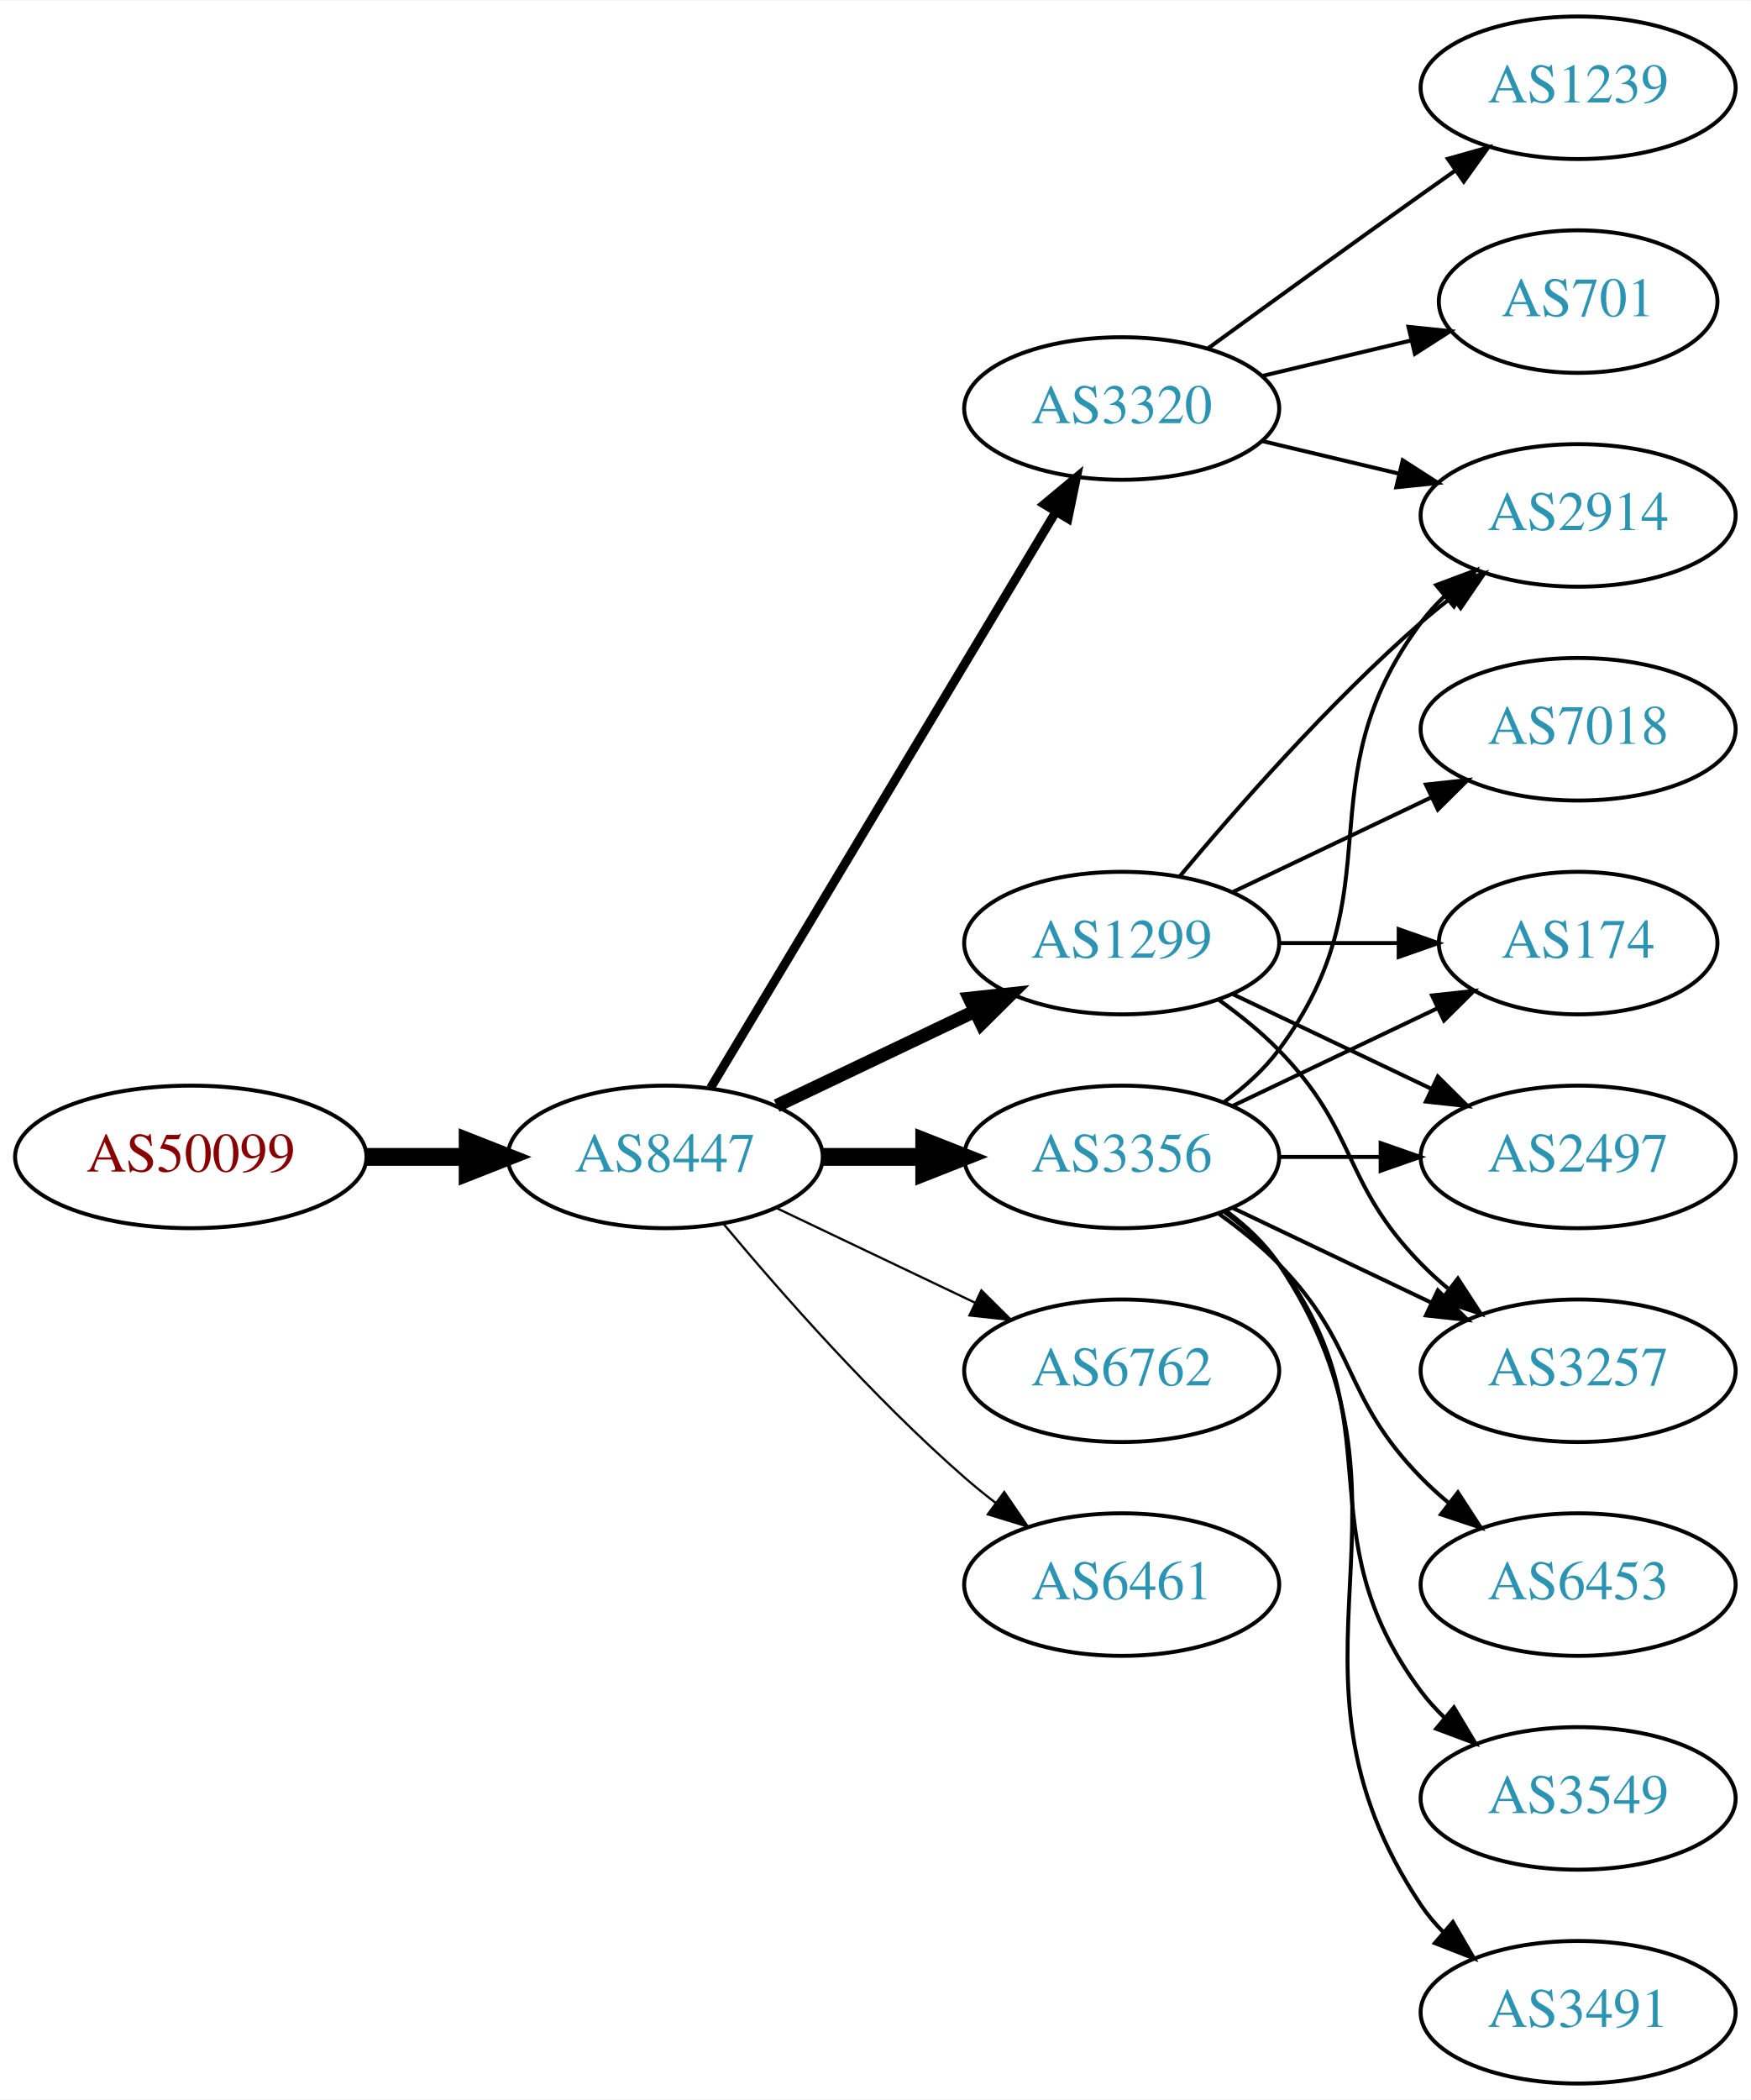
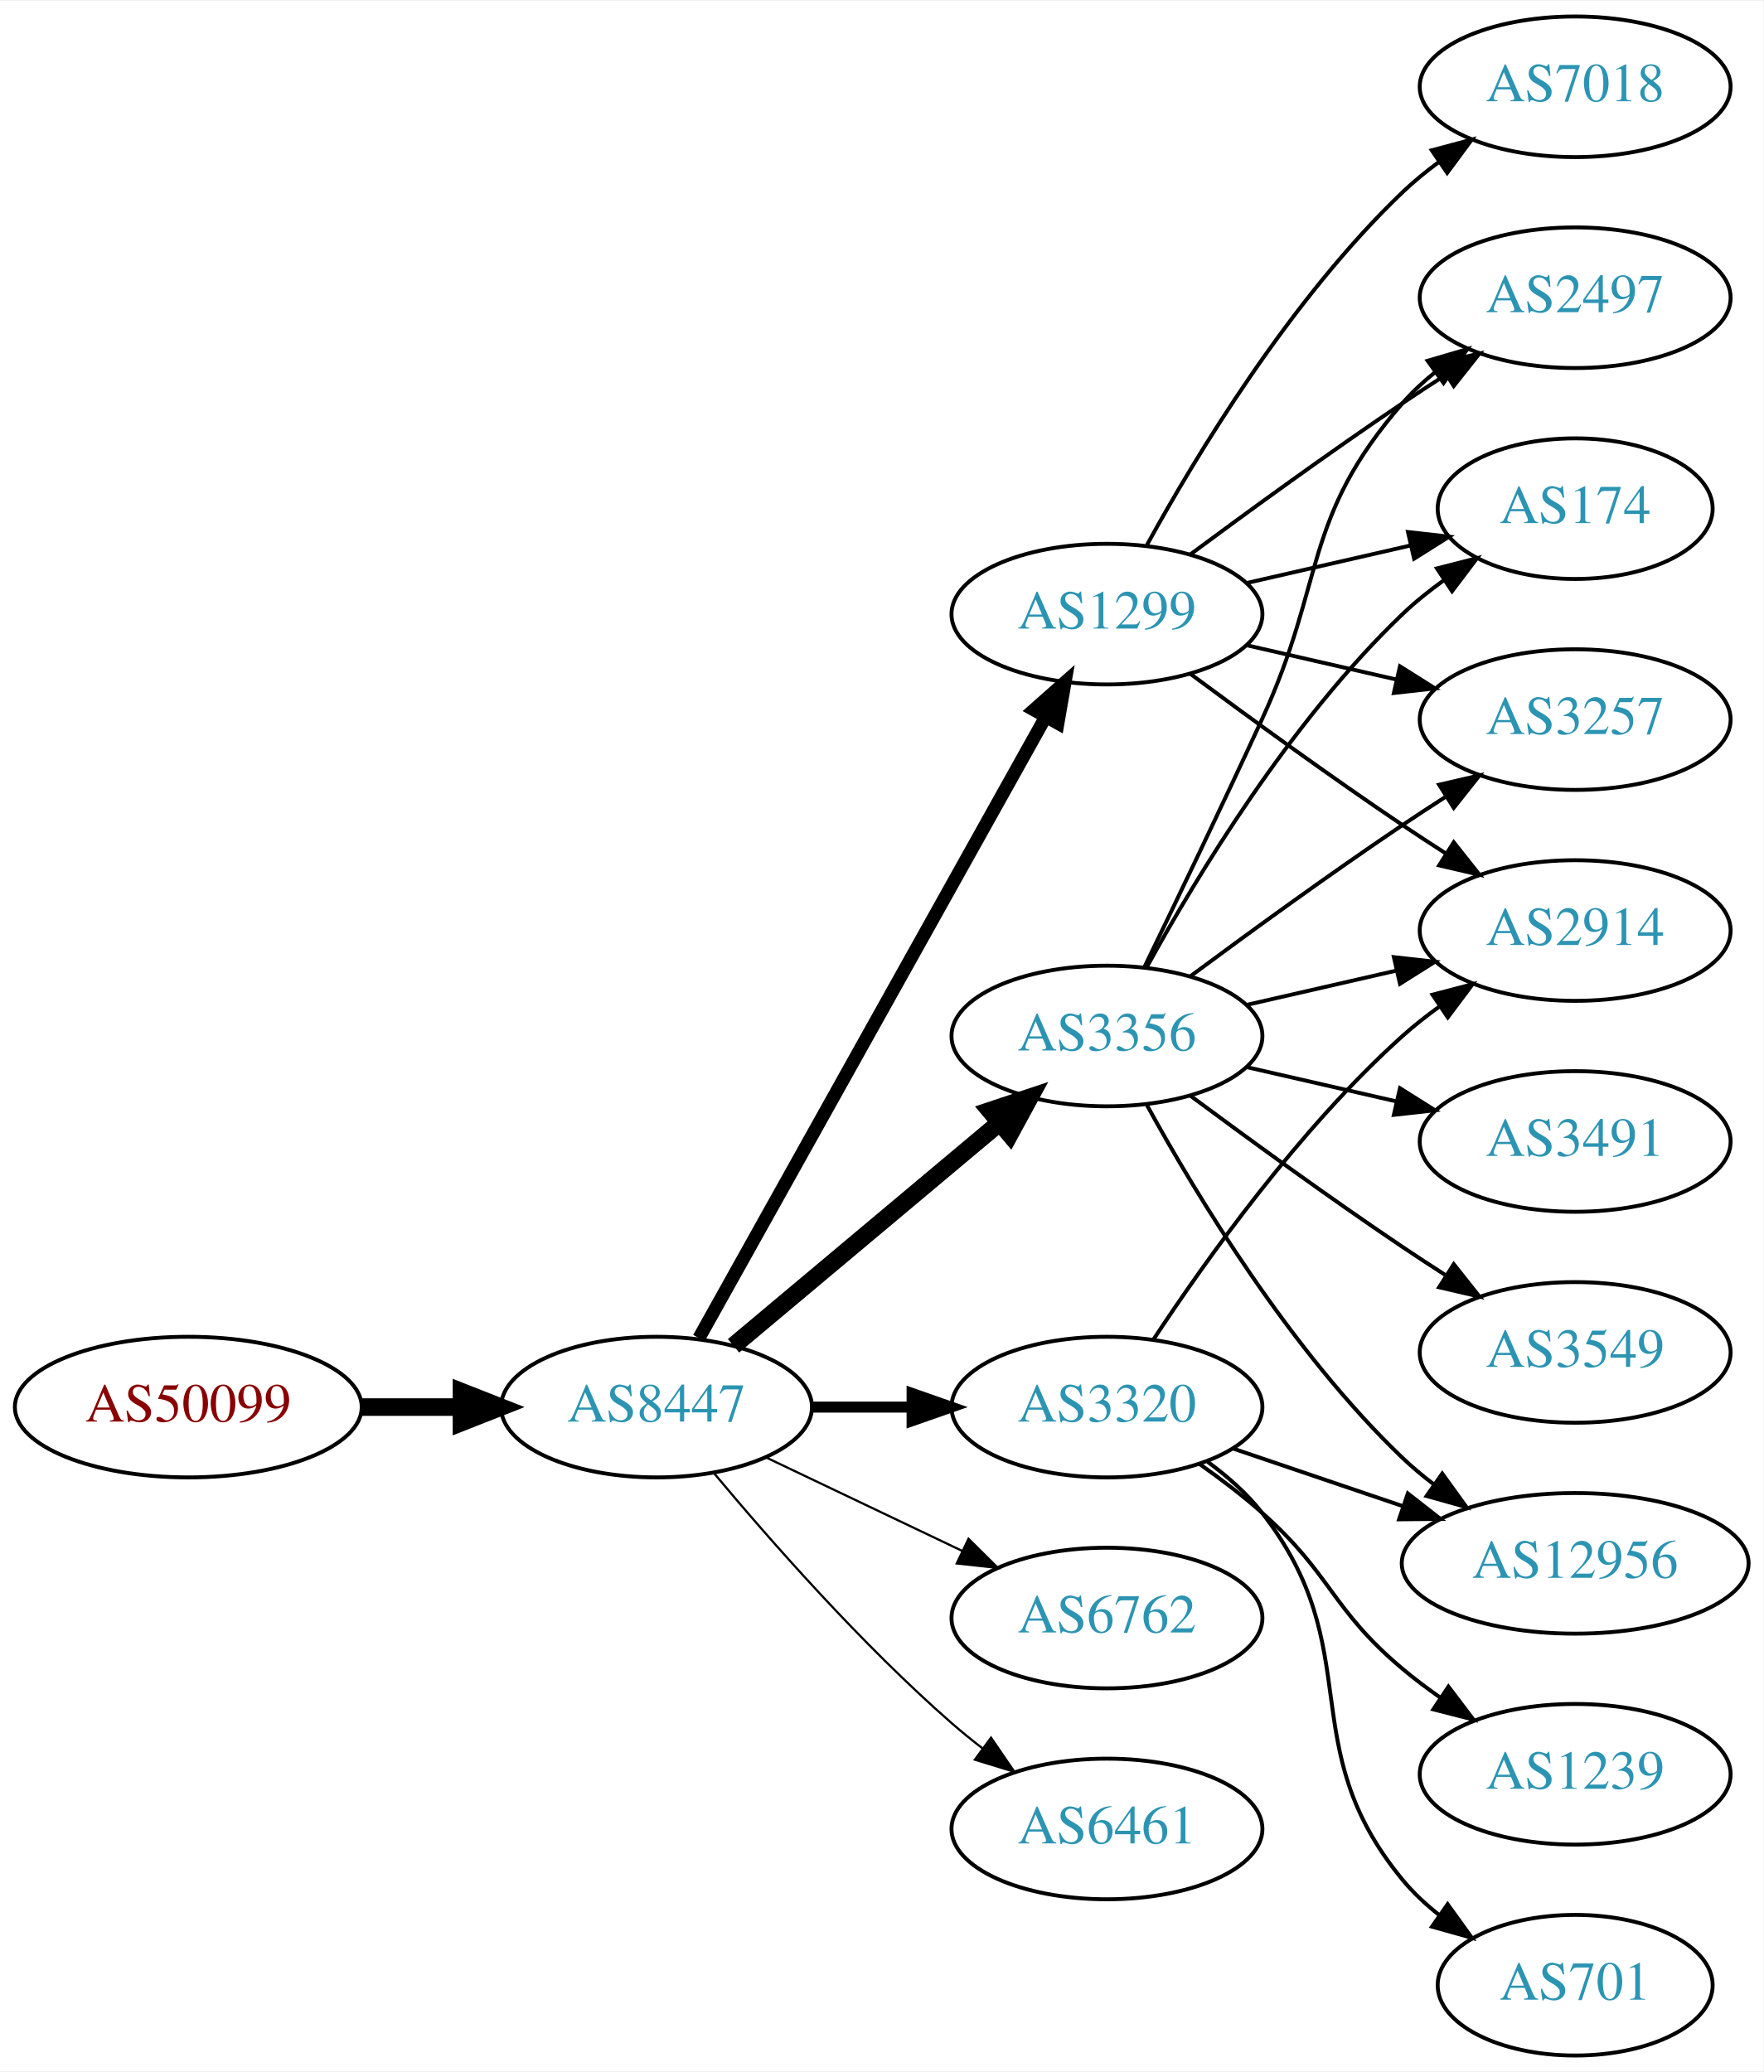
- <svg xmlns="http://www.w3.org/2000/svg" xmlns:xlink="http://www.w3.org/1999/xlink" width="442pt" height="530pt" viewBox="0.00 0.00 442.27 530.00">
+ <svg xmlns="http://www.w3.org/2000/svg" xmlns:xlink="http://www.w3.org/1999/xlink" width="451pt" height="530pt" viewBox="0.00 0.00 451.37 530.00">
  <g id="graph0" class="graph" transform="scale(1 1) rotate(0) translate(4 526)">
-     <polygon fill="white" stroke="none" points="-4,4 -4,-526 438.271,-526 438.271,4 -4,4" />
+     <polygon fill="white" stroke="none" points="-4,4 -4,-526 447.37,-526 447.37,4 -4,4" />
    <g id="node1" class="node">
      <g id="a_node1">
        <a xlink:href="/asn/50099" xlink:title="AS50099 ~ Volkskreditbank AG [AT]">
-           <ellipse fill="#ffffff" stroke="black" cx="44.196" cy="-234" rx="44.393" ry="18" />
-           <text text-anchor="middle" x="44.196" y="-230.3" font-family="Times,serif" font-size="14.00" fill="#880000">AS50099</text>
+           <ellipse fill="#ffffff" stroke="black" cx="44.196" cy="-166" rx="44.393" ry="18" />
+           <text text-anchor="middle" x="44.196" y="-162.3" font-family="Times,serif" font-size="14.00" fill="#880000">AS50099</text>
        </a>
      </g>
    </g>
    <g id="node2" class="node">
      <g id="a_node2">
        <a xlink:href="/asn/8447" xlink:title="AS8447 ~ A1 Telekom Austria AG [AT]">
-           <ellipse fill="#ffffff" stroke="black" cx="164.039" cy="-234" rx="39.794" ry="18" />
-           <text text-anchor="middle" x="164.039" y="-230.3" font-family="Times,serif" font-size="14.00" fill="#2c94b3">AS8447</text>
+           <ellipse fill="#ffffff" stroke="black" cx="164.039" cy="-166" rx="39.794" ry="18" />
+           <text text-anchor="middle" x="164.039" y="-162.3" font-family="Times,serif" font-size="14.00" fill="#2c94b3">AS8447</text>
        </a>
      </g>
    </g>
    <g id="edge1" class="edge">
-       <path fill="none" stroke="black" stroke-width="4.5" d="M88.407,-234C96.72,-234 105.482,-234 113.965,-234" />
-       <polygon fill="black" stroke="black" stroke-width="4.5" points="114.123,-237.938 124.123,-234 114.123,-230.063 114.123,-237.938" />
+       <path fill="none" stroke="black" stroke-width="4.5" d="M88.407,-166C96.72,-166 105.482,-166 113.965,-166" />
+       <polygon fill="black" stroke="black" stroke-width="4.5" points="114.123,-169.938 124.123,-166 114.123,-162.063 114.123,-169.938" />
    </g>
    <g id="node3" class="node">
      <g id="a_node3">
-         <a xlink:href="/asn/3356" xlink:title="AS3356 ~ Level 3 Parent, LLC [US]">
-           <ellipse fill="#ffffff" stroke="black" cx="279.332" cy="-234" rx="39.794" ry="18" />
-           <text text-anchor="middle" x="279.332" y="-230.3" font-family="Times,serif" font-size="14.00" fill="#2c94b3">AS3356</text>
+         <a xlink:href="/asn/3320" xlink:title="AS3320 ~ DTAG [DE]">
+           <ellipse fill="#ffffff" stroke="black" cx="279.332" cy="-166" rx="39.794" ry="18" />
+           <text text-anchor="middle" x="279.332" y="-162.3" font-family="Times,serif" font-size="14.00" fill="#2c94b3">AS3320</text>
        </a>
      </g>
    </g>
    <g id="edge2" class="edge">
-       <path fill="none" stroke="black" stroke-width="4.5" d="M203.711,-234C211.914,-234 220.678,-234 229.21,-234" />
-       <polygon fill="black" stroke="black" stroke-width="4.5" points="229.449,-237.938 239.449,-234 229.449,-230.063 229.449,-237.938" />
+       <path fill="none" stroke="black" stroke-width="2.812" d="M203.711,-166C211.914,-166 220.678,-166 229.21,-166" />
+       <polygon fill="black" stroke="black" stroke-width="2.812" points="229.449,-169.5 239.449,-166 229.449,-162.5 229.449,-169.5" />
    </g>
    <g id="node4" class="node">
      <g id="a_node4">
        <a xlink:href="/asn/1299" xlink:title="AS1299 ~ Telia Carrier [EU]">
-           <ellipse fill="#ffffff" stroke="black" cx="279.332" cy="-288" rx="39.794" ry="18" />
-           <text text-anchor="middle" x="279.332" y="-284.3" font-family="Times,serif" font-size="14.00" fill="#2c94b3">AS1299</text>
+           <ellipse fill="#ffffff" stroke="black" cx="279.332" cy="-369" rx="39.794" ry="18" />
+           <text text-anchor="middle" x="279.332" y="-365.3" font-family="Times,serif" font-size="14.00" fill="#2c94b3">AS1299</text>
        </a>
      </g>
    </g>
    <g id="edge3" class="edge">
-       <path fill="none" stroke="black" stroke-width="3.375" d="M192.175,-246.934C207.169,-254.081 225.99,-263.052 242.213,-270.785" />
-       <polygon fill="black" stroke="black" stroke-width="3.375" points="240.884,-274.028 251.417,-275.171 243.895,-267.709 240.884,-274.028" />
+       <path fill="none" stroke="black" stroke-width="3.375" d="M174.894,-183.66C194.864,-219.442 240.192,-300.661 263.652,-342.697" />
+       <polygon fill="black" stroke="black" stroke-width="3.375" points="260.65,-344.499 268.579,-351.526 266.762,-341.088 260.65,-344.499" />
    </g>
    <g id="node5" class="node">
      <g id="a_node5">
-         <a xlink:href="/asn/3320" xlink:title="AS3320 ~ DTAG [DE]">
-           <ellipse fill="#ffffff" stroke="black" cx="279.332" cy="-423" rx="39.794" ry="18" />
-           <text text-anchor="middle" x="279.332" y="-419.3" font-family="Times,serif" font-size="14.00" fill="#2c94b3">AS3320</text>
+         <a xlink:href="/asn/3356" xlink:title="AS3356 ~ Level 3 Parent, LLC [US]">
+           <ellipse fill="#ffffff" stroke="black" cx="279.332" cy="-261" rx="39.794" ry="18" />
+           <text text-anchor="middle" x="279.332" y="-257.3" font-family="Times,serif" font-size="14.00" fill="#2c94b3">AS3356</text>
        </a>
      </g>
    </g>
    <g id="edge4" class="edge">
-       <path fill="none" stroke="black" stroke-width="2.25" d="M175.494,-251.442C195.475,-284.775 239.18,-357.686 262.666,-396.866" />
-       <polygon fill="black" stroke="black" stroke-width="2.25" points="259.758,-398.823 267.902,-405.6 265.762,-395.224 259.758,-398.823" />
+       <path fill="none" stroke="black" stroke-width="4.5" d="M183.747,-181.687C202.278,-197.227 230.835,-221.172 251.724,-238.689" />
+       <polygon fill="black" stroke="black" stroke-width="4.5" points="249.403,-241.881 259.596,-245.289 254.463,-235.847 249.403,-241.881" />
    </g>
    <g id="node6" class="node">
      <g id="a_node6">
        <a xlink:href="/asn/6762" xlink:title="AS6762 ~ TELECOM ITALIA SPARKLE S.p.A. [IT]">
-           <ellipse fill="#ffffff" stroke="black" cx="279.332" cy="-180" rx="39.794" ry="18" />
-           <text text-anchor="middle" x="279.332" y="-176.3" font-family="Times,serif" font-size="14.00" fill="#2c94b3">AS6762</text>
+           <ellipse fill="#ffffff" stroke="black" cx="279.332" cy="-112" rx="39.794" ry="18" />
+           <text text-anchor="middle" x="279.332" y="-108.3" font-family="Times,serif" font-size="14.00" fill="#2c94b3">AS6762</text>
        </a>
      </g>
    </g>
    <g id="edge5" class="edge">
-       <path fill="none" stroke="black" stroke-width="0.562" d="M192.175,-221.066C207.169,-213.919 225.99,-204.948 242.213,-197.215" />
-       <polygon fill="black" stroke="black" stroke-width="0.562" points="243.895,-200.291 251.417,-192.829 240.884,-193.972 243.895,-200.291" />
+       <path fill="none" stroke="black" stroke-width="0.562" d="M192.175,-153.066C207.169,-145.919 225.99,-136.948 242.213,-129.215" />
+       <polygon fill="black" stroke="black" stroke-width="0.562" points="243.895,-132.291 251.417,-124.829 240.884,-125.972 243.895,-132.291" />
    </g>
    <g id="node7" class="node">
      <g id="a_node7">
        <a xlink:href="/asn/6461" xlink:title="AS6461 ~ Zayo Bandwidth [US]">
-           <ellipse fill="#ffffff" stroke="black" cx="279.332" cy="-126" rx="39.794" ry="18" />
-           <text text-anchor="middle" x="279.332" y="-122.3" font-family="Times,serif" font-size="14.00" fill="#2c94b3">AS6461</text>
+           <ellipse fill="#ffffff" stroke="black" cx="279.332" cy="-58" rx="39.794" ry="18" />
+           <text text-anchor="middle" x="279.332" y="-54.3" font-family="Times,serif" font-size="14.00" fill="#2c94b3">AS6461</text>
        </a>
      </g>
    </g>
    <g id="edge6" class="edge">
-       <path fill="none" stroke="black" stroke-width="0.562" d="M178.669,-217.183C192.951,-200.071 216.498,-173.255 239.685,-153 242.151,-150.846 244.789,-148.706 247.487,-146.628" />
-       <polygon fill="black" stroke="black" stroke-width="0.562" points="249.66,-149.375 255.641,-140.63 245.512,-143.736 249.66,-149.375" />
+       <path fill="none" stroke="black" stroke-width="0.562" d="M178.669,-149.183C192.951,-132.071 216.498,-105.255 239.685,-85 242.151,-82.846 244.789,-80.706 247.487,-78.628" />
+       <polygon fill="black" stroke="black" stroke-width="0.562" points="249.66,-81.375 255.641,-72.63 245.512,-75.736 249.66,-81.375" />
    </g>
    <g id="node8" class="node">
      <g id="a_node8">
-         <a xlink:href="/asn/174" xlink:title="AS174 ~ Cogent Communications [US]">
-           <ellipse fill="#ffffff" stroke="black" cx="394.625" cy="-288" rx="35.194" ry="18" />
-           <text text-anchor="middle" x="394.625" y="-284.3" font-family="Times,serif" font-size="14.00" fill="#2c94b3">AS174</text>
+         <a xlink:href="/asn/2914" xlink:title="AS2914 ~ NTT America, Inc. [US]">
+           <ellipse fill="#ffffff" stroke="black" cx="399.174" cy="-288" rx="39.794" ry="18" />
+           <text text-anchor="middle" x="399.174" y="-284.3" font-family="Times,serif" font-size="14.00" fill="#2c94b3">AS2914</text>
        </a>
      </g>
    </g>
    <g id="edge7" class="edge">
-       <path fill="none" stroke="black" d="M307.468,-246.934C322.9,-254.29 342.385,-263.577 358.92,-271.459" />
-       <polygon fill="black" stroke="black" points="357.729,-274.768 368.262,-275.911 360.741,-268.449 357.729,-274.768" />
+       <path fill="none" stroke="black" d="M291.197,-183.252C304.52,-203.5 328.604,-237.315 354.978,-261 357.929,-263.65 361.171,-266.2 364.513,-268.604" />
+       <polygon fill="black" stroke="black" points="362.661,-271.576 372.913,-274.251 366.567,-265.767 362.661,-271.576" />
    </g>
    <g id="node9" class="node">
      <g id="a_node9">
-         <a xlink:href="/asn/2914" xlink:title="AS2914 ~ NTT America, Inc. [US]">
-           <ellipse fill="#ffffff" stroke="black" cx="394.625" cy="-396" rx="39.794" ry="18" />
-           <text text-anchor="middle" x="394.625" y="-392.3" font-family="Times,serif" font-size="14.00" fill="#2c94b3">AS2914</text>
+         <a xlink:href="/asn/12956" xlink:title="AS12956 ~ TELXIUS [ES]">
+           <ellipse fill="#ffffff" stroke="black" cx="399.174" cy="-126" rx="44.393" ry="18" />
+           <text text-anchor="middle" x="399.174" y="-122.3" font-family="Times,serif" font-size="14.00" fill="#2c94b3">AS12956</text>
        </a>
      </g>
    </g>
    <g id="edge8" class="edge">
-       <path fill="none" stroke="black" d="M305.262,-247.882C310.338,-251.611 315.256,-256.016 318.978,-261 349.249,-301.542 324.707,-328.458 354.978,-369 356.723,-371.336 358.73,-373.545 360.893,-375.617" />
-       <polygon fill="black" stroke="black" points="358.771,-378.405 368.694,-382.118 363.253,-373.027 358.771,-378.405" />
+       <path fill="none" stroke="black" d="M311.602,-155.386C324.898,-150.872 340.624,-145.535 355,-140.655" />
+       <polygon fill="black" stroke="black" points="356.347,-143.894 364.691,-137.365 354.097,-137.265 356.347,-143.894" />
    </g>
    <g id="node10" class="node">
      <g id="a_node10">
-         <a xlink:href="/asn/6453" xlink:title="AS6453 ~ TATA COMMUNICATIONS (AMERICA) INC [US]">
-           <ellipse fill="#ffffff" stroke="black" cx="394.625" cy="-126" rx="39.794" ry="18" />
-           <text text-anchor="middle" x="394.625" y="-122.3" font-family="Times,serif" font-size="14.00" fill="#2c94b3">AS6453</text>
+         <a xlink:href="/asn/1239" xlink:title="AS1239 ~ Sprint [US]">
+           <ellipse fill="#ffffff" stroke="black" cx="399.174" cy="-72" rx="39.794" ry="18" />
+           <text text-anchor="middle" x="399.174" y="-68.3" font-family="Times,serif" font-size="14.00" fill="#2c94b3">AS1239</text>
        </a>
      </g>
    </g>
    <g id="edge9" class="edge">
-       <path fill="none" stroke="black" d="M303.926,-219.611C309.182,-215.852 314.513,-211.563 318.978,-207 339.151,-186.383 334.806,-173.617 354.978,-153 357.071,-150.861 359.354,-148.782 361.731,-146.79" />
-       <polygon fill="black" stroke="black" points="364.249,-149.268 370.031,-140.389 359.974,-143.725 364.249,-149.268" />
+       <path fill="none" stroke="black" d="M303.058,-151.411C308.459,-147.6 314.072,-143.337 318.978,-139 336.898,-123.159 336.659,-114.377 354.978,-99 358.016,-96.45 361.315,-93.965 364.69,-91.601" />
+       <polygon fill="black" stroke="black" points="366.733,-94.446 373.133,-86.002 362.864,-88.612 366.733,-94.446" />
    </g>
    <g id="node11" class="node">
      <g id="a_node11">
-         <a xlink:href="/asn/3549" xlink:title="AS3549 ~ Level 3 Parent, LLC [US]">
-           <ellipse fill="#ffffff" stroke="black" cx="394.625" cy="-72" rx="39.794" ry="18" />
-           <text text-anchor="middle" x="394.625" y="-68.3" font-family="Times,serif" font-size="14.00" fill="#2c94b3">AS3549</text>
+         <a xlink:href="/asn/701" xlink:title="AS701 ~ UUNET [US]">
+           <ellipse fill="#ffffff" stroke="black" cx="399.174" cy="-18" rx="35.194" ry="18" />
+           <text text-anchor="middle" x="399.174" y="-14.3" font-family="Times,serif" font-size="14.00" fill="#2c94b3">AS701</text>
        </a>
      </g>
    </g>
    <g id="edge10" class="edge">
-       <path fill="none" stroke="black" d="M305.262,-220.118C310.338,-216.389 315.256,-211.984 318.978,-207 349.249,-166.458 324.707,-139.542 354.978,-99 356.723,-96.664 358.73,-94.455 360.893,-92.383" />
-       <polygon fill="black" stroke="black" points="363.253,-94.973 368.694,-85.882 358.771,-89.595 363.253,-94.973" />
+       <path fill="none" stroke="black" d="M305.101,-151.995C310.186,-148.272 315.148,-143.901 318.978,-139 346.526,-103.751 326.538,-79.533 354.978,-45 357.698,-41.698 360.932,-38.679 364.389,-35.955" />
+       <polygon fill="black" stroke="black" points="366.526,-38.732 372.724,-30.139 362.52,-32.992 366.526,-38.732" />
+     </g>
+     <g id="edge13" class="edge">
+       <path fill="none" stroke="black" d="M300.662,-353.723C315.524,-342.696 336.269,-327.593 354.978,-315 358.527,-312.611 362.277,-310.161 366.026,-307.758" />
+       <polygon fill="black" stroke="black" points="368.094,-310.591 374.674,-302.288 364.352,-304.675 368.094,-310.591" />
    </g>
    <g id="node12" class="node">
      <g id="a_node12">
        <a xlink:href="/asn/2497" xlink:title="AS2497 ~ Internet Initiative Japan Inc. [JP]">
-           <ellipse fill="#ffffff" stroke="black" cx="394.625" cy="-234" rx="39.794" ry="18" />
-           <text text-anchor="middle" x="394.625" y="-230.3" font-family="Times,serif" font-size="14.00" fill="#2c94b3">AS2497</text>
+           <ellipse fill="#ffffff" stroke="black" cx="399.174" cy="-450" rx="39.794" ry="18" />
+           <text text-anchor="middle" x="399.174" y="-446.3" font-family="Times,serif" font-size="14.00" fill="#2c94b3">AS2497</text>
        </a>
      </g>
    </g>
    <g id="edge11" class="edge">
-       <path fill="none" stroke="black" d="M319.004,-234C327.207,-234 335.971,-234 344.503,-234" />
-       <polygon fill="black" stroke="black" points="344.742,-237.5 354.742,-234 344.742,-230.5 344.742,-237.5" />
+       <path fill="none" stroke="black" d="M300.662,-384.277C315.524,-395.304 336.269,-410.407 354.978,-423 358.527,-425.389 362.277,-427.839 366.026,-430.242" />
+       <polygon fill="black" stroke="black" points="364.352,-433.325 374.674,-435.712 368.094,-427.409 364.352,-433.325" />
    </g>
    <g id="node13" class="node">
      <g id="a_node13">
-         <a xlink:href="/asn/3257" xlink:title="AS3257 ~ GTT [DE]">
-           <ellipse fill="#ffffff" stroke="black" cx="394.625" cy="-180" rx="39.794" ry="18" />
-           <text text-anchor="middle" x="394.625" y="-176.3" font-family="Times,serif" font-size="14.00" fill="#2c94b3">AS3257</text>
+         <a xlink:href="/asn/174" xlink:title="AS174 ~ Cogent Communications [US]">
+           <ellipse fill="#ffffff" stroke="black" cx="399.174" cy="-396" rx="35.194" ry="18" />
+           <text text-anchor="middle" x="399.174" y="-392.3" font-family="Times,serif" font-size="14.00" fill="#2c94b3">AS174</text>
        </a>
      </g>
    </g>
    <g id="edge12" class="edge">
-       <path fill="none" stroke="black" d="M307.468,-221.066C322.462,-213.919 341.283,-204.948 357.506,-197.215" />
-       <polygon fill="black" stroke="black" points="359.188,-200.291 366.71,-192.829 356.177,-193.972 359.188,-200.291" />
+       <path fill="none" stroke="black" d="M315.051,-376.955C328.143,-379.955 343.166,-383.396 356.806,-386.522" />
+       <polygon fill="black" stroke="black" points="356.384,-390.016 366.914,-388.838 357.948,-383.193 356.384,-390.016" />
    </g>
    <g id="node14" class="node">
      <g id="a_node14">
-         <a xlink:href="/asn/3491" xlink:title="AS3491 ~ PCCW Global, Inc. [US]">
-           <ellipse fill="#ffffff" stroke="black" cx="394.625" cy="-18" rx="39.794" ry="18" />
-           <text text-anchor="middle" x="394.625" y="-14.3" font-family="Times,serif" font-size="14.00" fill="#2c94b3">AS3491</text>
-         </a>
-       </g>
-     </g>
-     <g id="edge13" class="edge">
-       <path fill="none" stroke="black" d="M305.651,-220.393C310.707,-216.649 315.518,-212.169 318.978,-207 360.003,-145.706 313.954,-106.294 354.978,-45 356.6,-42.577 358.519,-40.305 360.621,-38.19" />
-       <polygon fill="black" stroke="black" points="362.988,-40.771 368.306,-31.607 358.434,-35.454 362.988,-40.771" />
+         <a xlink:href="/asn/3257" xlink:title="AS3257 ~ GTT [DE]">
+           <ellipse fill="#ffffff" stroke="black" cx="399.174" cy="-342" rx="39.794" ry="18" />
+           <text text-anchor="middle" x="399.174" y="-338.3" font-family="Times,serif" font-size="14.00" fill="#2c94b3">AS3257</text>
+         </a>
+       </g>
+     </g>
+     <g id="edge14" class="edge">
+       <path fill="none" stroke="black" d="M315.051,-361.045C327.051,-358.296 340.672,-355.175 353.364,-352.267" />
+       <polygon fill="black" stroke="black" points="354.33,-355.636 363.296,-349.991 352.767,-348.813 354.33,-355.636" />
+     </g>
+     <g id="node15" class="node">
+       <g id="a_node15">
+         <a xlink:href="/asn/7018" xlink:title="AS7018 ~ AT&amp;T Services, Inc. [US]">
+           <ellipse fill="#ffffff" stroke="black" cx="399.174" cy="-504" rx="39.794" ry="18" />
+           <text text-anchor="middle" x="399.174" y="-500.3" font-family="Times,serif" font-size="14.00" fill="#2c94b3">AS7018</text>
+         </a>
+       </g>
+     </g>
+     <g id="edge15" class="edge">
+       <path fill="none" stroke="black" d="M289.573,-386.713C302.118,-409.561 326.295,-449.611 354.978,-477 357.846,-479.739 361.035,-482.347 364.344,-484.785" />
+       <polygon fill="black" stroke="black" points="362.468,-487.742 372.704,-490.477 366.407,-481.956 362.468,-487.742" />
+     </g>
+     <g id="edge16" class="edge">
+       <path fill="none" stroke="black" d="M315.051,-268.955C327.051,-271.704 340.672,-274.825 353.364,-277.733" />
+       <polygon fill="black" stroke="black" points="352.767,-281.187 363.296,-280.009 354.33,-274.364 352.767,-281.187" />
+     </g>
+     <g id="edge18" class="edge">
+       <path fill="none" stroke="black" d="M289.573,-243.287C302.118,-220.439 326.295,-180.389 354.978,-153 357.485,-150.607 360.236,-148.313 363.098,-146.145" />
+       <polygon fill="black" stroke="black" points="365.15,-148.982 371.349,-140.39 361.145,-143.241 365.15,-148.982" />
+     </g>
+     <g id="edge22" class="edge">
+       <path fill="none" stroke="black" d="M288.913,-278.633C296.837,-294.998 308.873,-320.065 318.978,-342 335.462,-377.781 329.144,-393.258 354.978,-423 357.443,-425.838 360.28,-428.477 363.297,-430.906" />
+       <polygon fill="black" stroke="black" points="361.408,-433.858 371.575,-436.836 365.484,-428.167 361.408,-433.858" />
+     </g>
+     <g id="edge21" class="edge">
+       <path fill="none" stroke="black" d="M289.573,-278.713C302.118,-301.561 326.295,-341.611 354.978,-369 358.232,-372.107 361.899,-375.046 365.685,-377.76" />
+       <polygon fill="black" stroke="black" points="363.788,-380.701 374.054,-383.322 367.663,-374.872 363.788,-380.701" />
+     </g>
+     <g id="edge20" class="edge">
+       <path fill="none" stroke="black" d="M300.662,-276.277C315.524,-287.304 336.269,-302.407 354.978,-315 358.527,-317.389 362.277,-319.839 366.026,-322.242" />
+       <polygon fill="black" stroke="black" points="364.352,-325.325 374.674,-327.712 368.094,-319.409 364.352,-325.325" />
+     </g>
+     <g id="node16" class="node">
+       <g id="a_node16">
+         <a xlink:href="/asn/3549" xlink:title="AS3549 ~ Level 3 Parent, LLC [US]">
+           <ellipse fill="#ffffff" stroke="black" cx="399.174" cy="-180" rx="39.794" ry="18" />
+           <text text-anchor="middle" x="399.174" y="-176.3" font-family="Times,serif" font-size="14.00" fill="#2c94b3">AS3549</text>
+         </a>
+       </g>
    </g>
    <g id="edge17" class="edge">
-       <path fill="none" stroke="black" d="M319.004,-288C328.709,-288 339.2,-288 349.163,-288" />
-       <polygon fill="black" stroke="black" points="349.299,-291.5 359.299,-288 349.299,-284.5 349.299,-291.5" />
-     </g>
-     <g id="edge19" class="edge">
-       <path fill="none" stroke="black" d="M293.962,-304.817C308.244,-321.929 331.791,-348.745 354.978,-369 357.444,-371.154 360.082,-373.294 362.78,-375.372" />
-       <polygon fill="black" stroke="black" points="360.805,-378.264 370.934,-381.37 364.953,-372.625 360.805,-378.264" />
-     </g>
-     <g id="edge18" class="edge">
-       <path fill="none" stroke="black" d="M307.468,-275.066C322.462,-267.919 341.283,-258.948 357.506,-251.215" />
-       <polygon fill="black" stroke="black" points="359.188,-254.291 366.71,-246.829 356.177,-247.972 359.188,-254.291" />
-     </g>
-     <g id="edge20" class="edge">
-       <path fill="none" stroke="black" d="M303.926,-273.611C309.182,-269.852 314.513,-265.563 318.978,-261 339.151,-240.383 334.806,-227.617 354.978,-207 357.071,-204.861 359.354,-202.782 361.731,-200.79" />
-       <polygon fill="black" stroke="black" points="364.249,-203.268 370.031,-194.389 359.974,-197.725 364.249,-203.268" />
+       <path fill="none" stroke="black" d="M300.662,-245.723C315.524,-234.696 336.269,-219.593 354.978,-207 358.527,-204.611 362.277,-202.161 366.026,-199.758" />
+       <polygon fill="black" stroke="black" points="368.094,-202.591 374.674,-194.288 364.352,-196.675 368.094,-202.591" />
    </g>
    <g id="node17" class="node">
      <g id="a_node17">
-         <a xlink:href="/asn/7018" xlink:title="AS7018 ~ AT&amp;T Services, Inc. [US]">
-           <ellipse fill="#ffffff" stroke="black" cx="394.625" cy="-342" rx="39.794" ry="18" />
-           <text text-anchor="middle" x="394.625" y="-338.3" font-family="Times,serif" font-size="14.00" fill="#2c94b3">AS7018</text>
-         </a>
-       </g>
-     </g>
-     <g id="edge21" class="edge">
-       <path fill="none" stroke="black" d="M307.468,-300.934C322.462,-308.081 341.283,-317.052 357.506,-324.785" />
-       <polygon fill="black" stroke="black" points="356.177,-328.028 366.71,-329.171 359.188,-321.709 356.177,-328.028" />
-     </g>
-     <g id="edge15" class="edge">
-       <path fill="none" stroke="black" d="M314.939,-414.752C325.81,-412.162 337.964,-409.265 349.407,-406.538" />
-       <polygon fill="black" stroke="black" points="350.313,-409.92 359.229,-404.197 348.69,-403.111 350.313,-409.92" />
-     </g>
-     <g id="node15" class="node">
-       <g id="a_node15">
-         <a xlink:href="/asn/1239" xlink:title="AS1239 ~ Sprint [US]">
-           <ellipse fill="#ffffff" stroke="black" cx="394.625" cy="-504" rx="39.794" ry="18" />
-           <text text-anchor="middle" x="394.625" y="-500.3" font-family="Times,serif" font-size="14.00" fill="#2c94b3">AS1239</text>
-         </a>
-       </g>
-     </g>
-     <g id="edge14" class="edge">
-       <path fill="none" stroke="black" d="M301.18,-438.222C316.114,-449.091 336.727,-464.025 354.978,-477 357.799,-479.005 360.742,-481.085 363.69,-483.159" />
-       <polygon fill="black" stroke="black" points="361.717,-486.05 371.914,-488.926 365.736,-480.319 361.717,-486.05" />
-     </g>
-     <g id="node16" class="node">
-       <g id="a_node16">
-         <a xlink:href="/asn/701" xlink:title="AS701 ~ UUNET [US]">
-           <ellipse fill="#ffffff" stroke="black" cx="394.625" cy="-450" rx="35.194" ry="18" />
-           <text text-anchor="middle" x="394.625" y="-446.3" font-family="Times,serif" font-size="14.00" fill="#2c94b3">AS701</text>
-         </a>
-       </g>
-     </g>
-     <g id="edge16" class="edge">
-       <path fill="none" stroke="black" d="M314.939,-431.248C326.733,-434.058 340.038,-437.229 352.306,-440.153" />
-       <polygon fill="black" stroke="black" points="351.772,-443.624 362.311,-442.537 353.394,-436.814 351.772,-443.624" />
+         <a xlink:href="/asn/3491" xlink:title="AS3491 ~ PCCW Global, Inc. [US]">
+           <ellipse fill="#ffffff" stroke="black" cx="399.174" cy="-234" rx="39.794" ry="18" />
+           <text text-anchor="middle" x="399.174" y="-230.3" font-family="Times,serif" font-size="14.00" fill="#2c94b3">AS3491</text>
+         </a>
+       </g>
+     </g>
+     <g id="edge19" class="edge">
+       <path fill="none" stroke="black" d="M315.051,-253.045C327.051,-250.296 340.672,-247.175 353.364,-244.267" />
+       <polygon fill="black" stroke="black" points="354.33,-247.636 363.296,-241.991 352.767,-240.813 354.33,-247.636" />
    </g>
  </g>
</svg>
